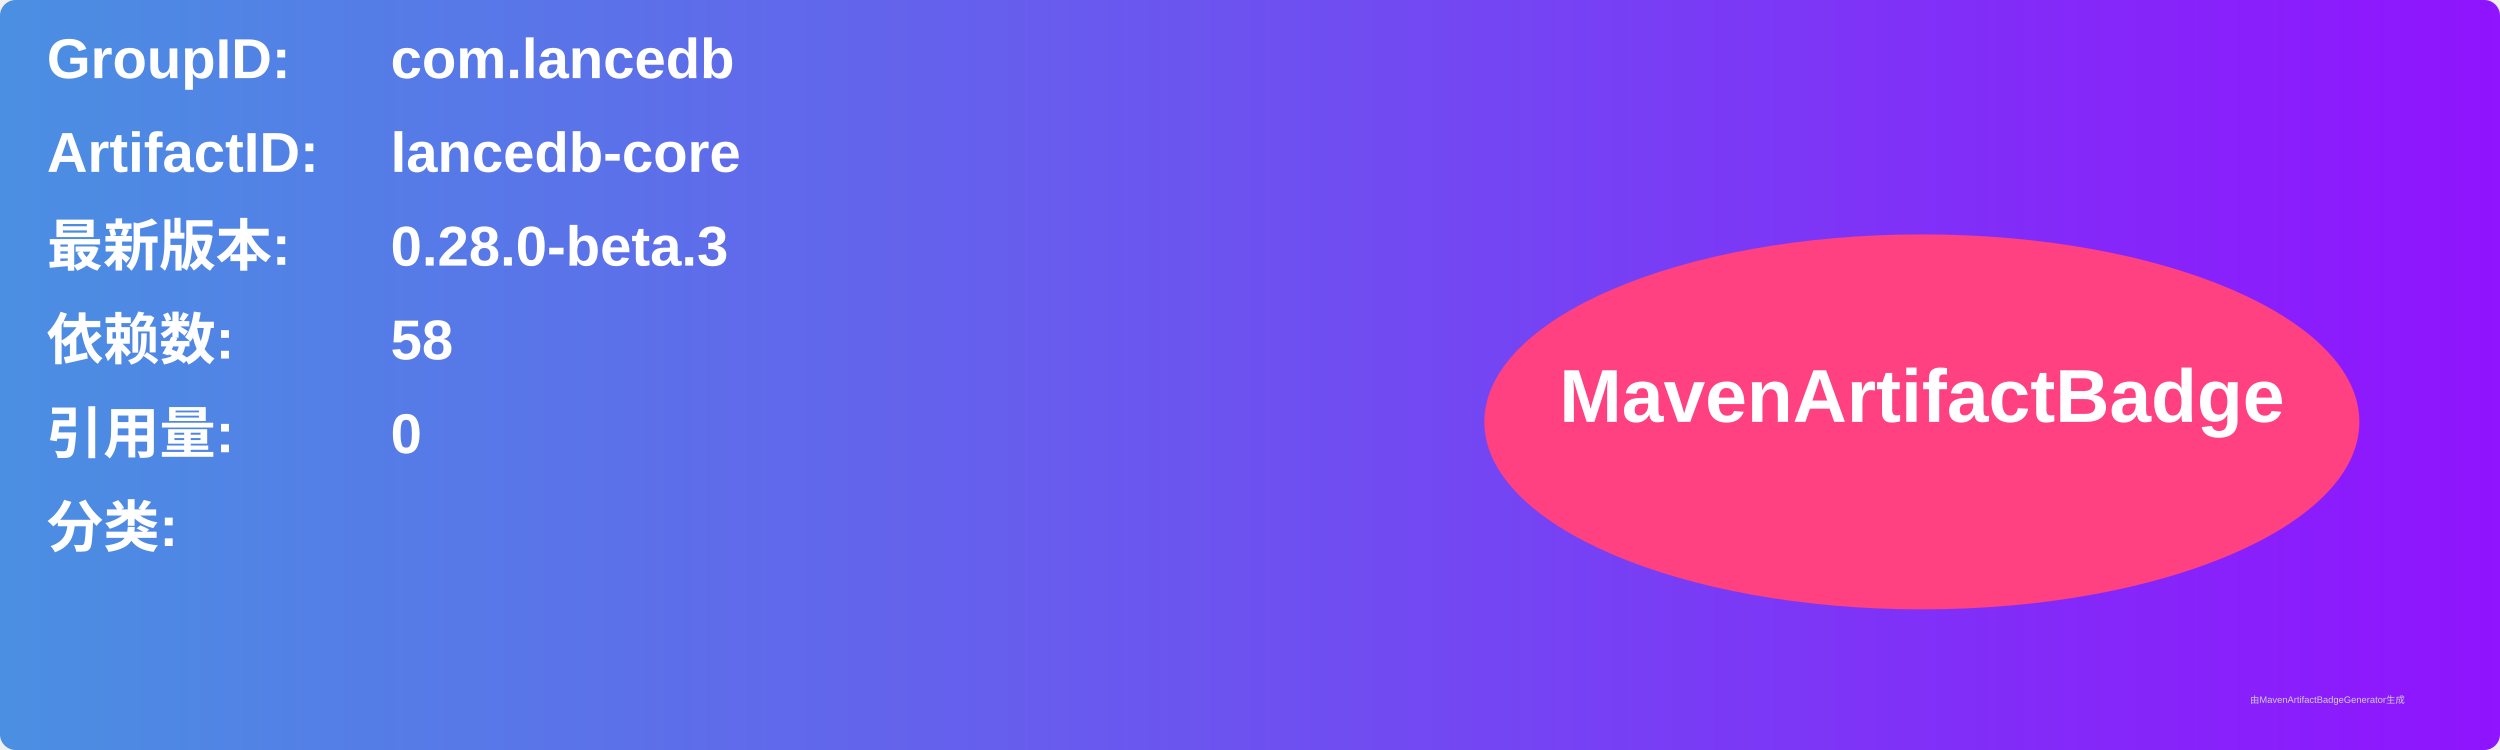
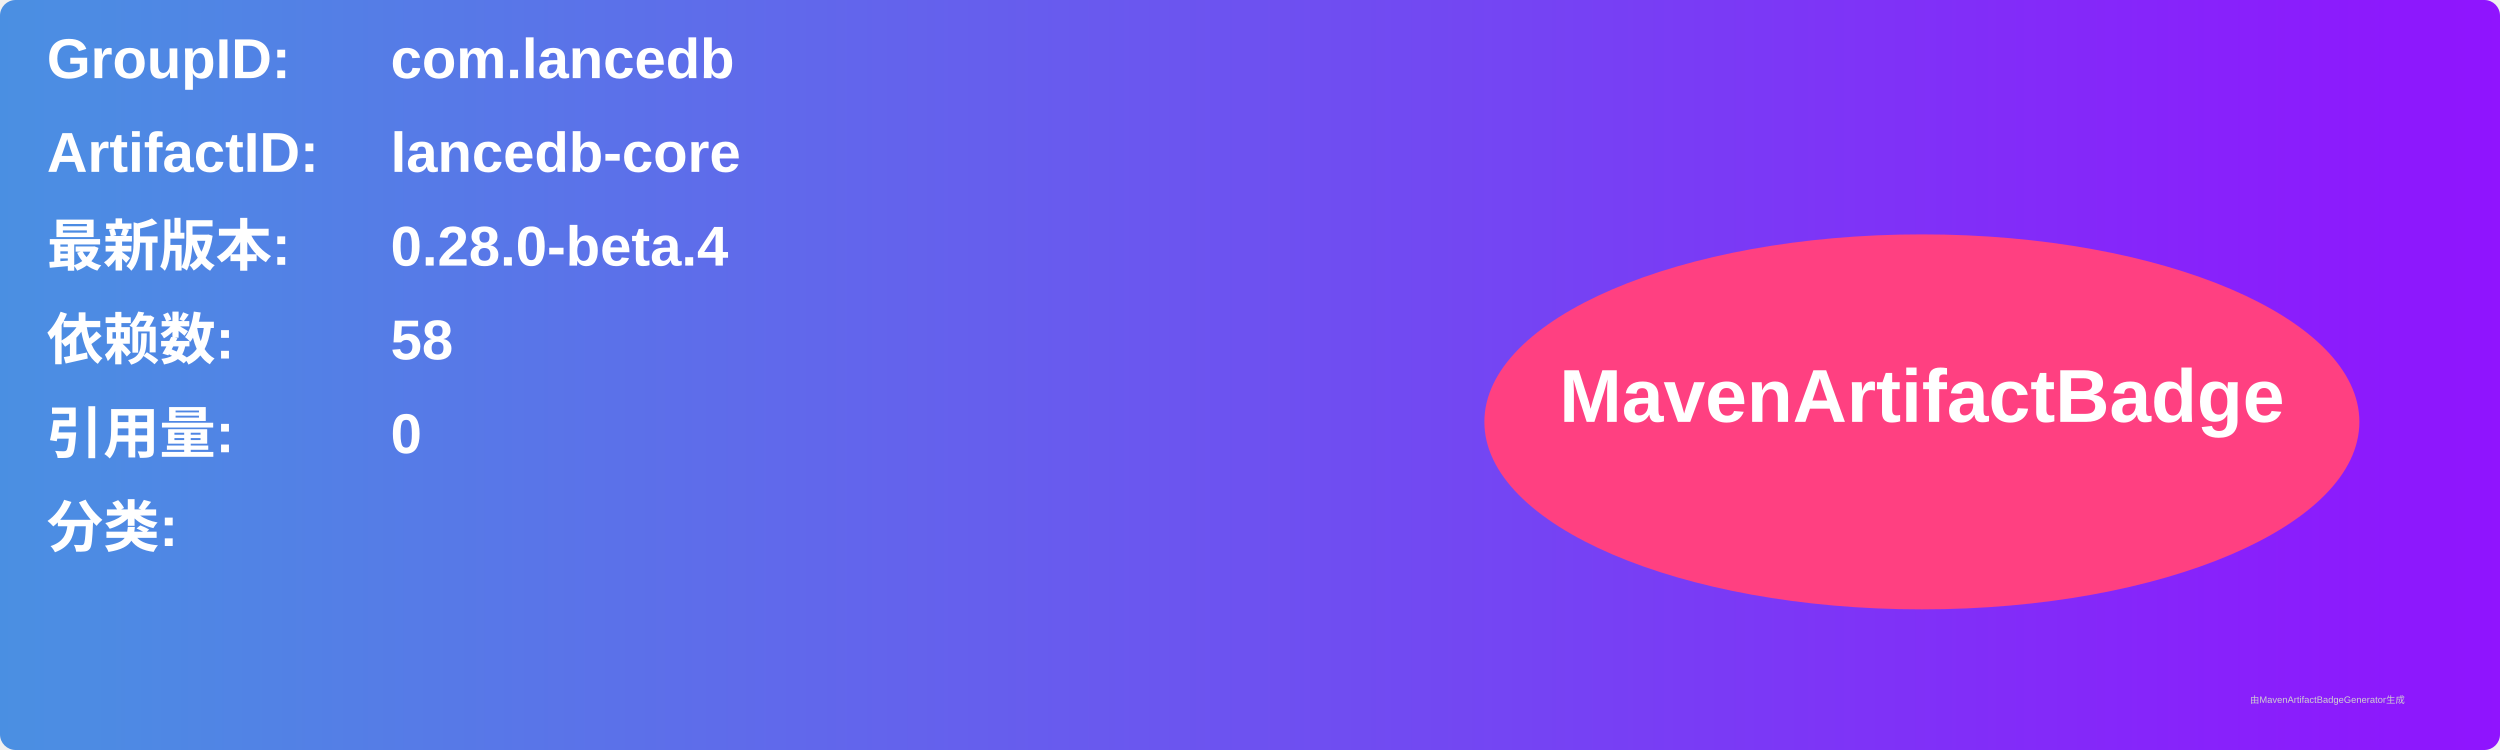
<svg xmlns="http://www.w3.org/2000/svg" width="800" height="240" viewBox="0 0 800 240">
  <linearGradient id="grad" x1="0%" y1="0%" x2="100%" y2="0%">
    <stop offset="0%" stop-color="#4a90e2" />
    <stop offset="100%" stop-color="#9013fe" />
  </linearGradient>
  <rect width="100%" height="100%" rx="5" ry="5" fill="url(#grad)" />
  <g transform="translate(15, 15)">
    <text x="0" y="10" font-family="Arial" font-size="18" fill="white" font-weight="bold" width="260">GroupID:</text>
    <text x="110" y="10" font-family="Arial" font-size="18" fill="white" font-weight="bold" width="460">com.lancedb</text>
    <text x="0" y="40" font-family="Arial" font-size="18" fill="white" font-weight="bold" width="260">ArtifactID:</text>
    <text x="110" y="40" font-family="Arial" font-size="18" fill="white" font-weight="bold" width="460">lancedb-core</text>
    <text x="0" y="70" font-family="Arial" font-size="18" fill="white" font-weight="bold">最新版本:</text>
    <text x="110" y="70" font-family="Arial" font-size="18" fill="white" font-weight="bold">
-       <tspan font-weight="bold">0.28.0-beta.3</tspan>
+       <tspan font-weight="bold">0.28.0-beta.4</tspan>
    </text>
    <text x="0" y="100" font-family="Arial" font-size="18" fill="white" font-weight="bold">依赖数: </text>
    <text x="110" y="100" font-family="Arial" font-size="18" fill="white">
      <tspan font-weight="bold">58</tspan>
    </text>
    <text x="0" y="130" font-family="Arial" font-size="18" fill="white" font-weight="bold">引用量: </text>
    <text x="110" y="130" font-family="Arial" font-size="18" fill="white">
      <tspan font-weight="bold">0</tspan>
    </text>
    <text x="0" y="160" font-family="Arial" font-size="18" fill="white" font-weight="bold">分类:</text>
    <text x="10" y="190" font-family="Arial" font-size="10" fill="white">
      <tspan font-weight="bold" />
    </text>
    <ellipse cx="600" cy="120" rx="140" ry="60" fill="#ff4081" />
    <text x="600" y="120" text-anchor="middle" font-family="Arial" font-size="24" fill="white" font-weight="bold">MavenArtifactBadge</text>
  </g>
  <text x="720" y="225" font-family="Arial" font-size="3" fill="#d0d0d0">由MavenArtifactBadgeGenerator生成</text>
</svg>
